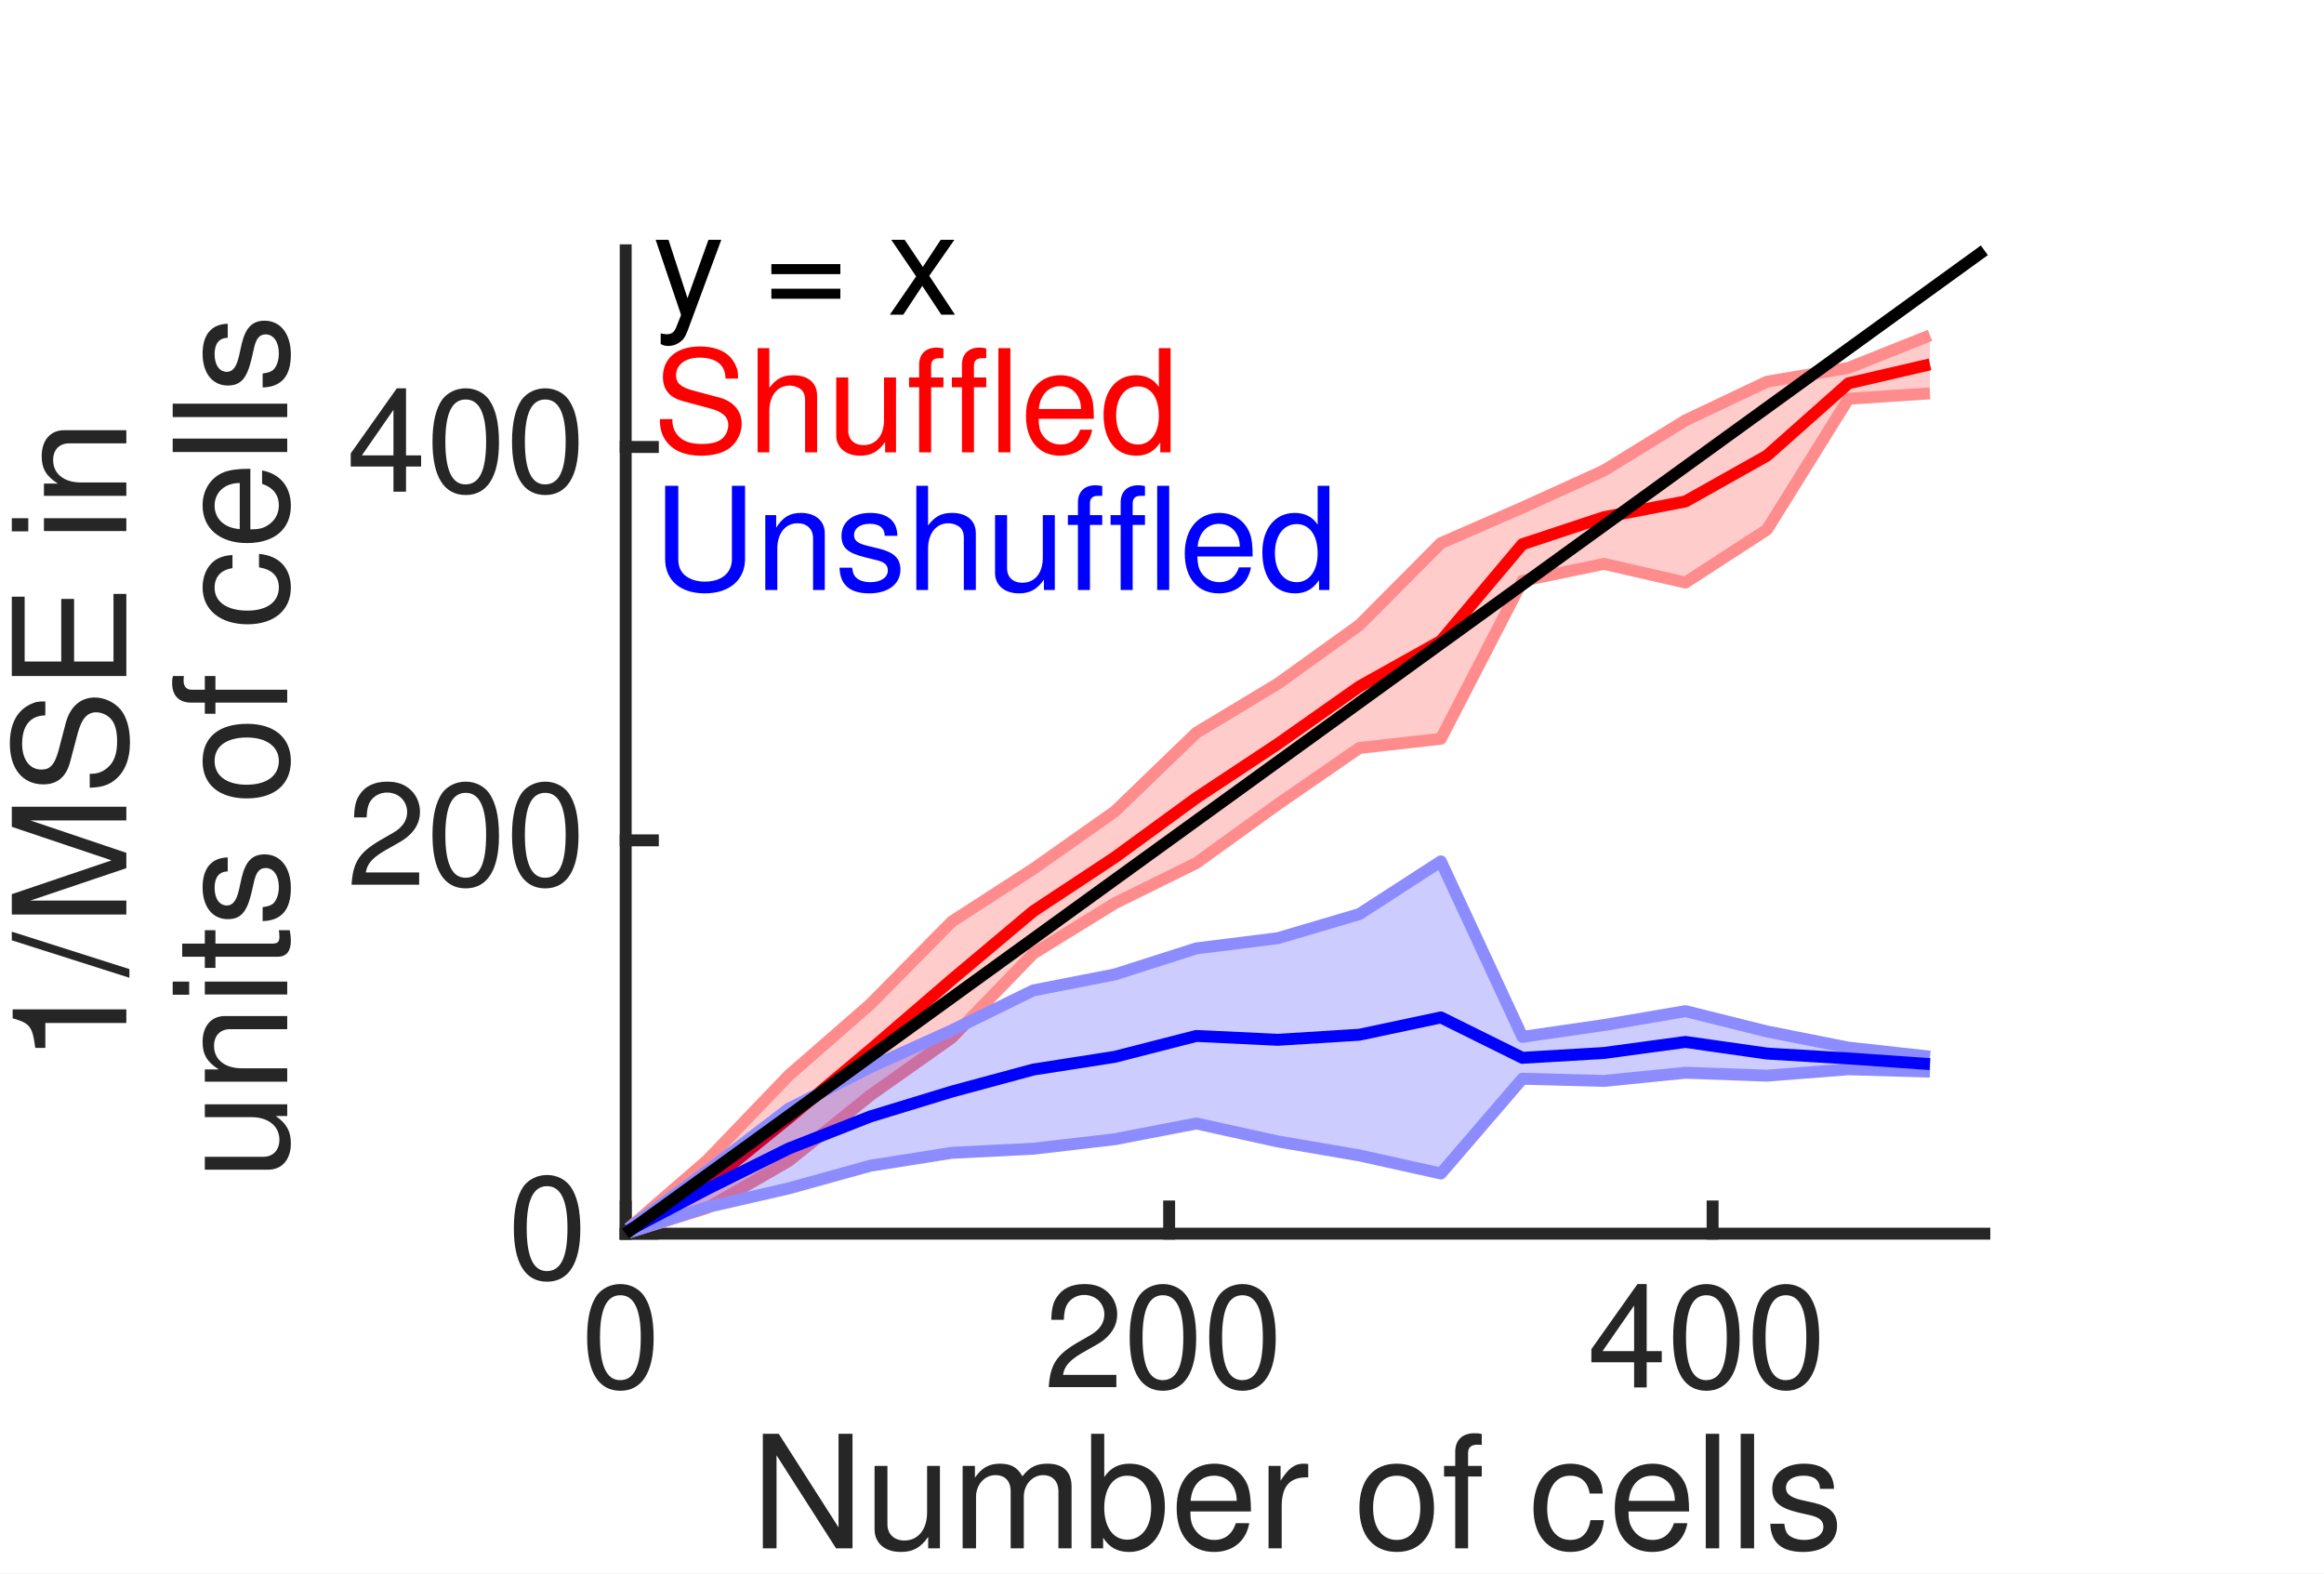
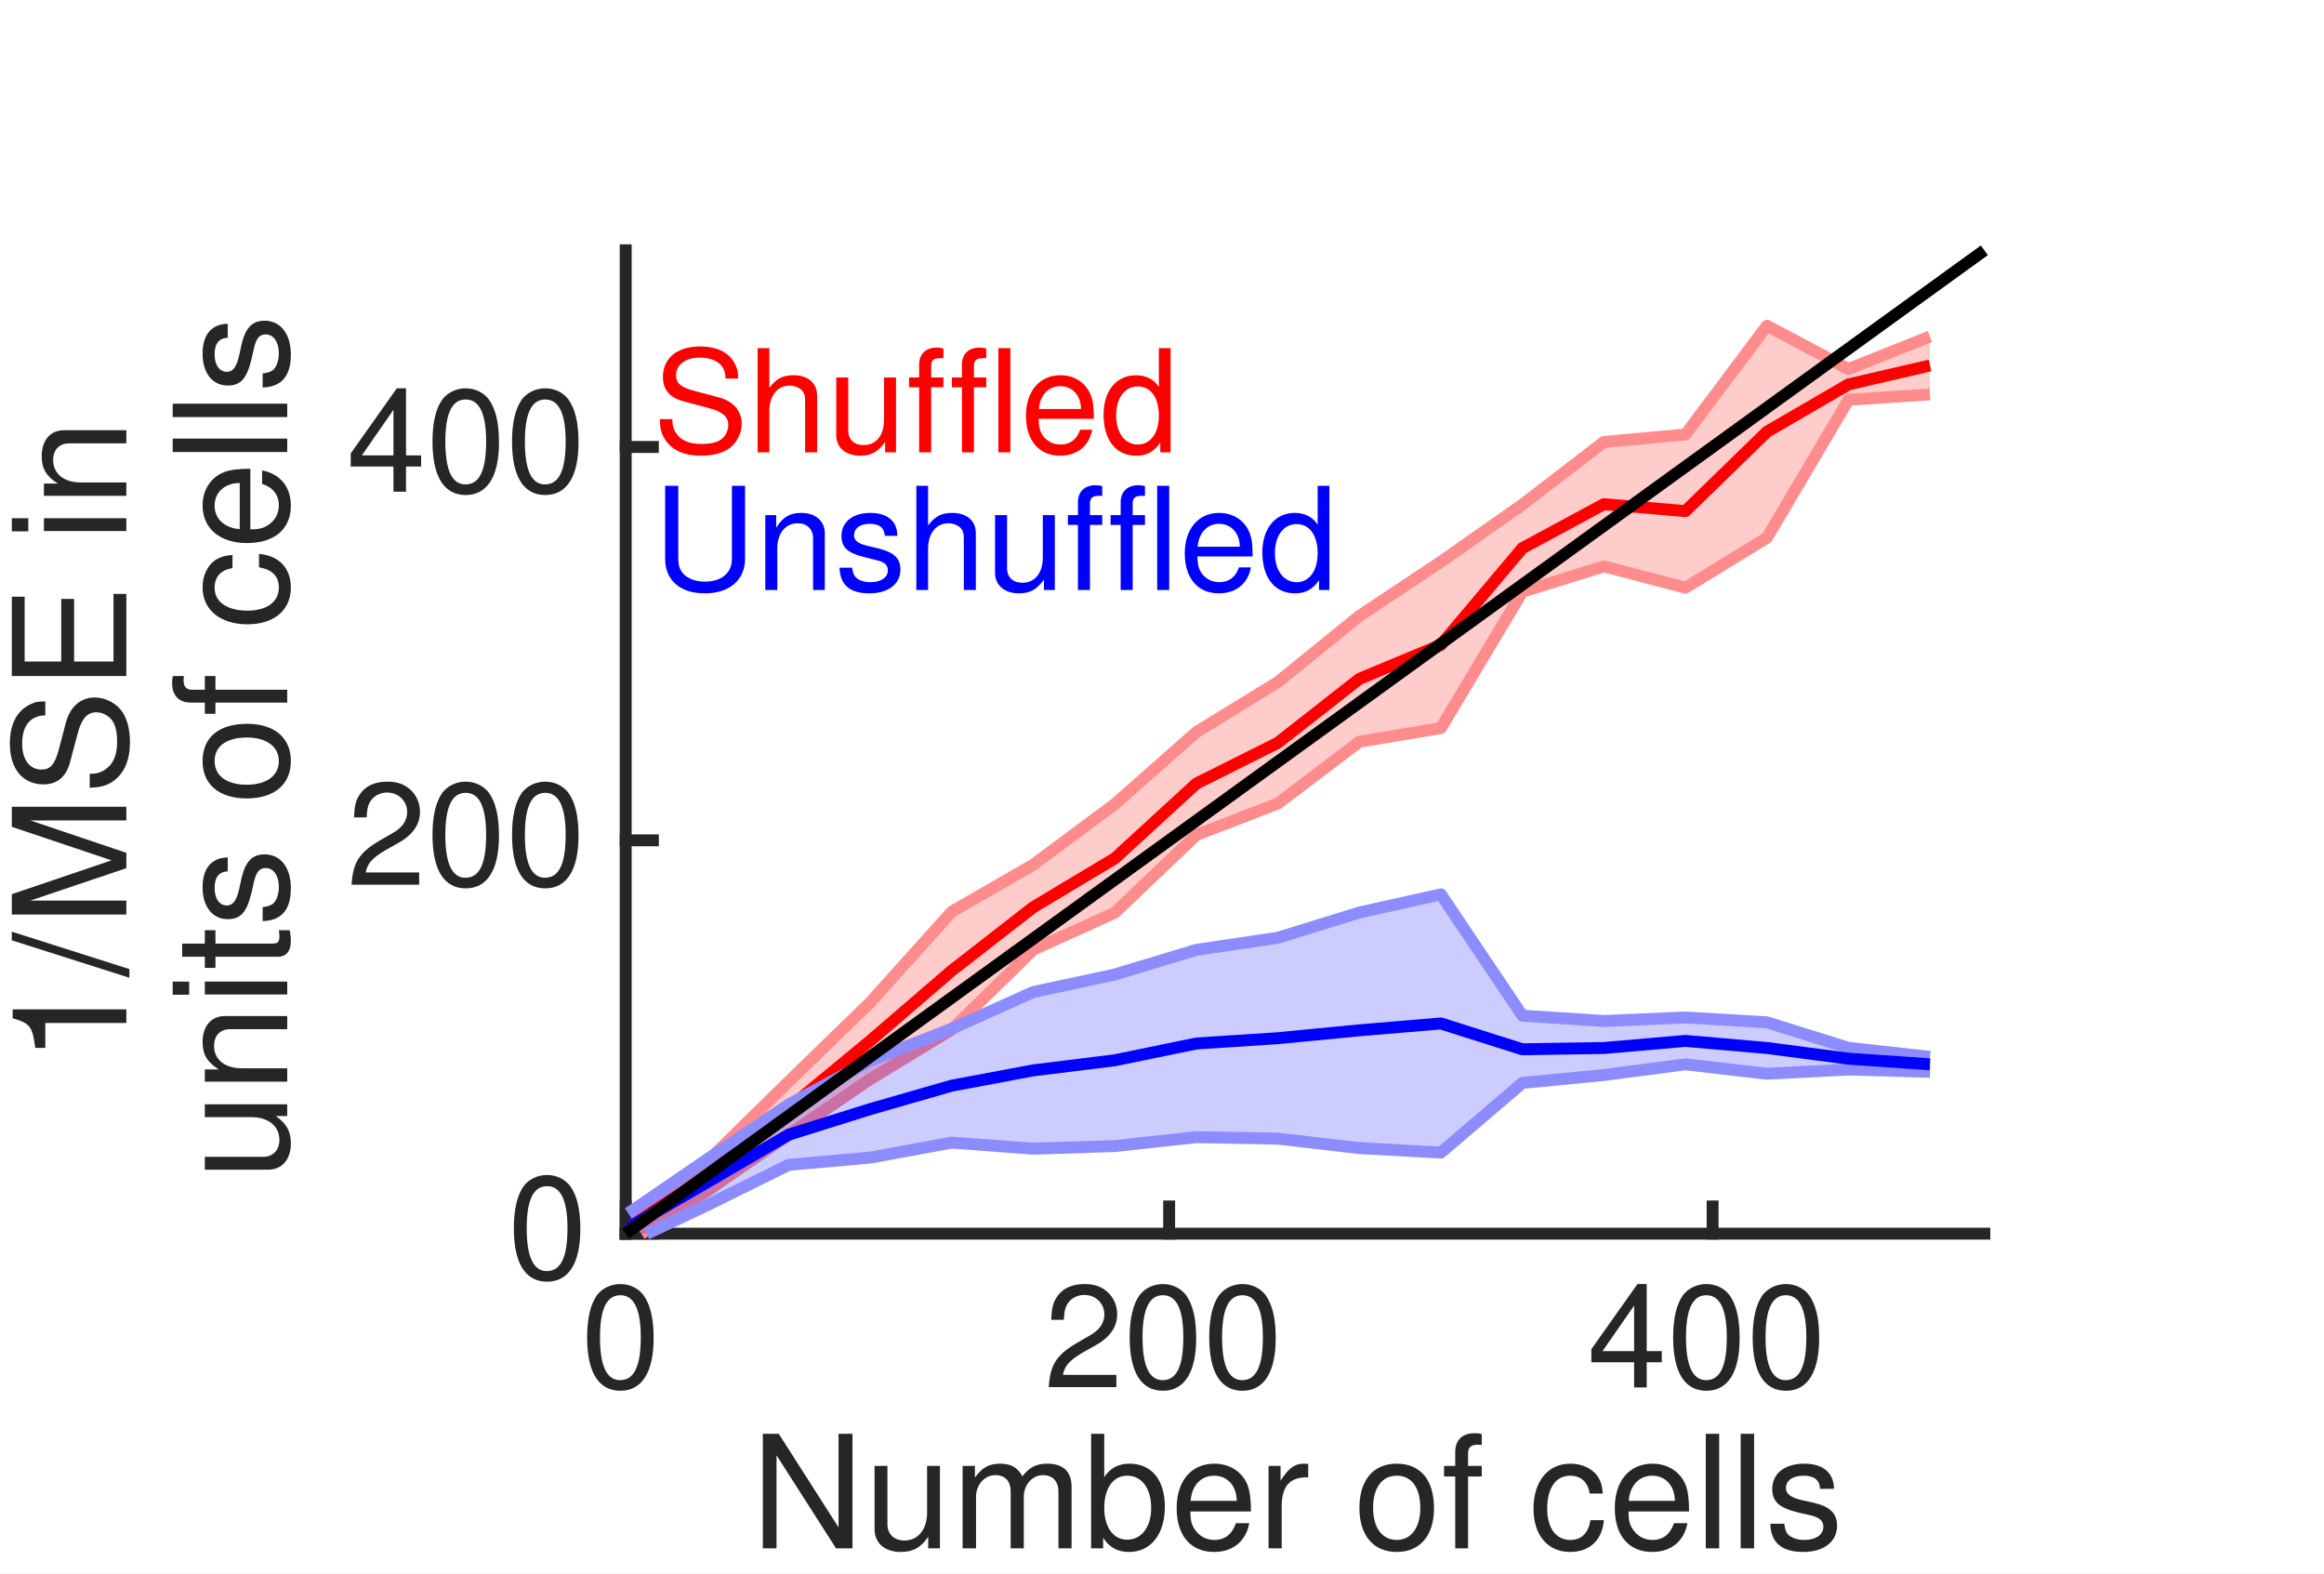
<svg xmlns="http://www.w3.org/2000/svg" style="fill-opacity:1; color-rendering:auto; color-interpolation:auto; text-rendering:auto; stroke:black; stroke-linecap:square; stroke-miterlimit:10; shape-rendering:auto; stroke-opacity:1; fill:black; stroke-dasharray:none; font-weight:normal; stroke-width:1; font-family:'Dialog'; font-style:normal; stroke-linejoin:miter; font-size:12px; stroke-dashoffset:0; image-rendering:auto;" width="130" height="88">
  <defs id="genericDefs" />
  <g>
    <defs id="defs1">
      <clipPath clipPathUnits="userSpaceOnUse" id="clipPath1">
        <path d="M0 0 L130 0 L130 88 L0 88 L0 0 Z" />
      </clipPath>
      <font horiz-adv-x="49.995" id="font1">
        <font-face ascent="75.393" descent="19.398" units-per-em="100" style="font-style:normal; font-family:Helvetica LT Std; font-weight:normal;" />
        <missing-glyph horiz-adv-x="49.995" d="M0 0 L0 70 L50 70 L50 0 ZM25 39.5 L42 65 L8 65 ZM28 35 L45 9.5 L45 60.5 ZM8 5 L42 5 L25 30.5 ZM5 60.5 L5 9.5 L22 35 Z" />
        <glyph unicode="0" horiz-adv-x="55.595" d="M42.5 34.203 C42.5 51.797 37.906 62.406 27.797 62.406 C17.703 62.406 13.094 51.797 13.094 34.203 C13.094 16.594 17.703 6 27.797 6 C37.906 6 42.5 16.594 42.5 34.203 ZM51.906 34.203 C51.906 19.594 48 -1.906 27.797 -1.906 C7.594 -1.906 3.703 19.594 3.703 34.203 C3.703 48.797 7.594 70.297 27.797 70.297 C48 70.297 51.906 48.797 51.906 34.203 Z" />
        <glyph unicode="2" horiz-adv-x="55.595" d="M13.203 45.094 L4.406 45.094 C4.406 68 21.094 70.297 28.703 70.297 C40.906 70.297 50.703 62.406 50.703 49.297 C50.703 36.703 42.406 31.406 31.906 25.797 L24.594 21.797 C15 16.5 12.906 11 12.5 8.297 L50.703 8.297 L50.703 0 L2.594 0 C3.094 14.594 9.703 22.406 19.094 27.906 L28.406 33.297 C35.906 37.594 41.297 40.5 41.297 49.703 C41.297 55.297 37.703 62.406 27.406 62.406 C14.094 62.406 13.5 50 13.203 45.094 Z" />
        <glyph unicode="4" horiz-adv-x="55.595" d="M52.297 17.094 L42 17.094 L42 0 L33.203 0 L33.203 17.094 L2.5 17.094 L2.5 25.703 L34.703 70.297 L42 70.297 L42 24.703 L52.297 24.703 ZM33 56.594 L10.594 24.703 L33.203 24.703 L33.203 56.594 Z" />
        <glyph unicode="s" horiz-adv-x="49.995" d="M44.703 37.406 L36.203 37.406 C36.094 40.703 34.906 46.203 23.797 46.203 C21.094 46.203 13.406 45.297 13.406 38.797 C13.406 34.5 16.094 33.5 22.906 31.797 L31.703 29.594 C42.594 26.906 46.406 22.906 46.406 15.797 C46.406 5 37.5 -1.5 25.703 -1.5 C5 -1.5 3.5 10.5 3.203 16.797 L11.703 16.797 C12 12.703 13.203 6.094 25.594 6.094 C31.906 6.094 37.594 8.594 37.594 14.406 C37.594 18.594 34.703 20 27.203 21.906 L17 24.406 C9.703 26.203 4.906 29.906 4.906 37.094 C4.906 48.594 14.406 53.797 24.703 53.797 C43.406 53.797 44.703 40 44.703 37.406 Z" />
        <glyph unicode="l" horiz-adv-x="22.198" d="M15.5 71.797 L15.5 0 L6.703 0 L6.703 71.797 Z" />
        <glyph unicode="c" horiz-adv-x="49.995" d="M47.703 34.703 L39.203 34.703 C38.094 41.703 34.203 45.906 26.797 45.906 C15.906 45.906 12.406 35.5 12.406 26.203 C12.406 17.203 14.594 6.094 26.703 6.094 C32.594 6.094 37.703 10.5 39.203 18.5 L47.703 18.5 C46.797 10.203 41.703 -1.5 26.406 -1.5 C11.703 -1.5 3 9.594 3 24.703 C3 40.906 10.797 53.797 28.094 53.797 C41.797 53.797 47 43.797 47.703 34.703 Z" />
        <glyph unicode="f" horiz-adv-x="27.797" d="M26.203 45 L17.406 45 L17.406 0 L8.594 0 L8.594 45 L1.406 45 L1.406 52.297 L8.594 52.297 L8.594 61.297 C8.594 69.203 13.594 72.797 22.203 72.797 C23.5 72.797 24.797 72.703 26.203 72.594 L26.203 64.703 C25.094 64.797 23.703 64.906 22.594 64.906 C18.797 64.906 17.406 63 17.406 58.797 L17.406 52.297 L26.203 52.297 Z" />
        <glyph unicode="o" horiz-adv-x="55.595" d="M3.5 26.203 C3.5 39.703 11.094 53.797 27.797 53.797 C44.5 53.797 52.094 39.703 52.094 26.203 C52.094 12.703 44.5 -1.406 27.797 -1.406 C11.094 -1.406 3.5 12.703 3.5 26.203 ZM12.594 26.203 C12.594 19.203 15.203 6.203 27.797 6.203 C40.406 6.203 43 19.203 43 26.203 C43 33.203 40.406 46.203 27.797 46.203 C15.203 46.203 12.594 33.203 12.594 26.203 Z" />
        <glyph unicode=" " horiz-adv-x="27.797" d="" />
        <glyph unicode="r" horiz-adv-x="33.297" d="M16.5 30.406 L16.5 0 L7.703 0 L7.703 52.297 L16 52.297 L16 43.594 L16.203 43.594 C19.703 49.703 24.297 53.797 30.906 53.797 C32 53.797 32.5 53.703 33.203 53.5 L33.203 44.406 L29.906 44.406 C21.703 44.406 16.5 38 16.5 30.406 Z" />
        <glyph unicode="e" horiz-adv-x="55.595" d="M42.094 16.406 L50.906 16.406 C50.594 13.906 48.203 6.5 41.594 2.094 C39.203 0.5 35.797 -1.5 27.406 -1.5 C12.703 -1.5 4 9.594 4 24.703 C4 40.906 11.797 53.797 29.094 53.797 C44.203 53.797 51.594 41.797 51.594 23.297 L13.406 23.297 C13.406 12.406 18.5 6.094 28.594 6.094 C36.906 6.094 41.797 12.5 42.094 16.406 ZM13.406 30.297 L42.5 30.297 C42 38.406 38.594 45.906 27.906 45.906 C19.797 45.906 13.406 38.406 13.406 30.297 Z" />
        <glyph unicode="b" horiz-adv-x="55.595" d="M14.094 0 L5.797 0 L5.797 71.797 L14.594 71.797 L14.594 45.703 L14.797 45.703 C18.594 51.203 23.797 53.703 29.906 53.797 C43.797 53.797 51.703 42.406 51.703 27.703 C51.703 15.203 46.5 -1.5 28.703 -1.5 C19.797 -1.5 16.094 3.594 14.297 6.5 L14.094 6.5 ZM42.594 26.297 C42.594 33 41.906 45.906 28.297 45.906 C15.594 45.906 14.203 32.203 14.203 23.703 C14.203 9.797 22.906 6.094 28.5 6.094 C38.094 6.094 42.594 14.797 42.594 26.297 Z" />
        <glyph unicode="m" horiz-adv-x="83.292" d="M6.5 0 L6.5 52.297 L14.797 52.297 L14.797 44.906 L15 44.906 C16.906 47.703 21.406 53.797 30.797 53.797 C40.203 53.797 43.203 48.094 44.703 45.297 C49.094 50.203 52.594 53.797 60.703 53.797 C66.297 53.797 76.906 50.906 76.906 36.203 L76.906 0 L68.094 0 L68.094 33.797 C68.094 41 65.906 45.906 58.406 45.906 C51 45.906 46.094 38.906 46.094 31.906 L46.094 0 L37.297 0 L37.297 36.203 C37.297 40.594 35.594 45.906 29.094 45.906 C24.094 45.906 15.297 42.703 15.297 28.5 L15.297 0 Z" />
        <glyph unicode="u" horiz-adv-x="55.595" d="M48.906 0 L40.594 0 L40.594 7.594 L40.406 7.797 C36.703 1.703 32.203 -1.5 23.797 -1.5 C16.094 -1.5 6.797 2.203 6.797 14.703 L6.797 52.297 L15.594 52.297 L15.594 17.594 C15.594 9 20 6.094 25.703 6.094 C36.797 6.094 40.094 15.906 40.094 23.5 L40.094 52.297 L48.906 52.297 Z" />
        <glyph unicode="N" horiz-adv-x="72.193" d="M55.203 13.797 L55.203 71.797 L64.594 71.797 L64.594 0 L53.703 0 L17.203 58 L17 58 L17 0 L7.594 0 L7.594 71.797 L19.094 71.797 L55 13.797 Z" />
        <glyph unicode="n" horiz-adv-x="55.595" d="M49.094 35.594 L49.094 0 L40.297 0 L40.297 32.203 C40.297 41.297 37.703 45.906 29.094 45.906 C24.094 45.906 15.297 42.703 15.297 28.5 L15.297 0 L6.5 0 L6.5 52.297 L14.797 52.297 L14.797 44.906 L15 44.906 C16.906 47.703 21.797 53.797 30.797 53.797 C38.906 53.797 49.094 50.5 49.094 35.594 Z" />
        <glyph unicode="i" horiz-adv-x="22.198" d="M15.5 52.297 L15.5 0 L6.703 0 L6.703 52.297 ZM15.5 61.797 L6.703 61.797 L6.703 71.797 L15.5 71.797 Z" />
        <glyph unicode="E" horiz-adv-x="66.694" d="M61.594 8.594 L61.594 0 L8.594 0 L8.594 71.797 L60.906 71.797 L60.906 63.203 L18.297 63.203 L18.297 41.203 L57.594 41.203 L57.594 32.594 L18.297 32.594 L18.297 8.594 Z" />
        <glyph unicode="S" horiz-adv-x="66.694" d="M60 50.797 L50.906 50.797 C50.406 61.906 41.203 65.406 33.094 65.406 C27 65.406 16.703 63.703 16.703 52.797 C16.703 46.703 21 44.703 25.203 43.703 L45.703 39 C55 36.797 62 31.203 62 19.797 C62 2.797 46.203 -1.906 33.906 -1.906 C20.594 -1.906 15.406 2.094 12.203 5 C6.094 10.5 4.906 16.5 4.906 23.203 L14 23.203 C14 10.203 24.594 6.406 33.797 6.406 C40.797 6.406 52.594 8.203 52.594 18.5 C52.594 26 49.094 28.406 37.297 31.203 L22.594 34.594 C17.906 35.703 7.297 39 7.297 51.5 C7.297 62.703 14.594 73.703 32 73.703 C57.094 73.703 59.594 58.703 60 50.797 Z" />
        <glyph unicode="M" horiz-adv-x="83.292" d="M76.094 0 L66.703 0 L66.703 42.406 C66.703 44.5 66.906 53.594 66.906 60.297 L66.703 60.297 L46.5 0 L36.906 0 L16.703 60.203 L16.5 60.203 C16.5 53.594 16.703 44.5 16.703 42.406 L16.703 0 L7.297 0 L7.297 71.797 L21.203 71.797 L41.703 11.094 L41.906 11.094 L62.297 71.797 L76.094 71.797 Z" />
        <glyph unicode="/" horiz-adv-x="27.797" d="M29.5 73.703 L5 -1.906 L-1.703 -1.906 L22.906 73.703 Z" />
        <glyph unicode="1" horiz-adv-x="55.595" d="M35.906 70.297 L35.906 0 L26.5 0 L26.5 49.906 L10.094 49.906 L10.094 56.906 C21.5 57.703 26.203 58.797 29 70.297 Z" />
        <glyph unicode="t" horiz-adv-x="27.797" d="M25.703 45 L17.297 45 L17.297 11 C17.297 6.906 20.797 6.906 22.594 6.906 L25.703 6.906 L25.703 0 C22.5 -0.297 20 -0.703 19.094 -0.703 C10.406 -0.703 8.5 4.203 8.5 10.5 L8.5 45 L1.406 45 L1.406 52.297 L8.5 52.297 L8.5 66.906 L17.297 66.906 L17.297 52.297 L25.703 52.297 Z" />
        <glyph unicode="d" horiz-adv-x="55.595" d="M49.906 71.797 L49.906 0 L41.594 0 L41.594 7.203 L41.406 7.203 C37.594 0.094 31.594 -1.5 26.5 -1.5 C8.703 -1.5 3.5 15.203 3.5 27.703 C3.5 42.406 11.406 53.797 25.297 53.797 C34.797 53.797 38.797 47.906 40.906 44.906 L41.094 45.594 L41.094 71.797 ZM12.594 26.297 C12.594 14.797 17.094 6.094 26.703 6.094 C32.297 6.094 41 9.797 41 23.703 C41 32.203 39.594 45.906 26.906 45.906 C13.297 45.906 12.594 33 12.594 26.297 Z" />
        <glyph unicode="h" horiz-adv-x="55.595" d="M49.094 35.594 L49.094 0 L40.297 0 L40.297 34.203 C40.297 41.297 38.297 45.906 29.906 45.906 C22.703 45.906 15.297 41.703 15.297 28.5 L15.297 0 L6.5 0 L6.5 71.797 L15.297 71.797 L15.297 45.297 L15.5 45.297 C18 48.594 22.406 53.797 30.797 53.797 C38.906 53.797 49.094 50.5 49.094 35.594 Z" />
        <glyph unicode="U" horiz-adv-x="72.193" d="M54.703 71.797 L64.406 71.797 L64.406 25.203 C64.406 10.5 55.203 -1.906 35.5 -1.906 C16.203 -1.906 7.906 10.5 7.906 23.906 L7.906 71.797 L17.594 71.797 L17.594 26.594 C17.594 11 27.094 6.703 35.797 6.703 C44.703 6.703 54.703 10.797 54.703 26.406 Z" />
-         <glyph unicode="x" horiz-adv-x="49.995" d="M30.594 26.906 L49 0 L37.797 0 L24.797 19.703 L12.203 0 L1.094 0 L19.5 26.906 L2 52.297 L13.297 52.297 L25.406 33.906 L37.5 52.297 L48.297 52.297 Z" />
-         <glyph unicode="=" horiz-adv-x="58.395" d="M54.5 39 L54.5 31.703 L3.906 31.703 L3.906 39 ZM54.5 18.797 L54.5 11.5 L3.906 11.5 L3.906 18.797 Z" />
-         <glyph unicode="y" horiz-adv-x="49.995" d="M25.203 9.703 L39.203 52.297 L48.906 52.297 C42.797 35.203 36.797 18.094 30.094 1 C21.797 -20.203 20.906 -21.406 9.594 -21.406 C8.297 -21.406 7.297 -21 5.906 -20.594 L5.906 -12.594 C7 -13 8.797 -13.5 11.203 -13.5 C15.797 -13.5 16.297 -12.203 20.5 -1.406 L1.094 52.297 L11.094 52.297 L25 9.703 Z" />
      </font>
    </defs>
    <g style="fill:white; stroke:white;">
      <rect x="0" y="0" width="130" style="clip-path:url(#clipPath1); stroke:none;" height="88" />
    </g>
    <g style="fill:white; text-rendering:optimizeSpeed; color-rendering:optimizeSpeed; image-rendering:optimizeSpeed; shape-rendering:crispEdges; stroke:white; color-interpolation:sRGB;">
      <rect x="0" width="130" height="88" y="0" style="stroke:none;" />
      <path style="stroke:none;" d="M35 69 L111 69 L111 14 L35 14 Z" />
    </g>
    <g style="fill:rgb(38,38,38); text-rendering:geometricPrecision; image-rendering:optimizeQuality; color-rendering:optimizeQuality; stroke-linejoin:round; stroke:rgb(38,38,38); color-interpolation:linearRGB; stroke-width:0.667;">
      <line y2="69" style="fill:none;" x1="35" x2="111" y1="69" />
      <line y2="67.48" style="fill:none;" x1="35" x2="35" y1="69" />
      <line y2="67.48" style="fill:none;" x1="65.4" x2="65.4" y1="69" />
      <line y2="67.48" style="fill:none;" x1="95.8" x2="95.8" y1="69" />
    </g>
    <g transform="translate(35,70.6)" style="font-size:8px; fill:rgb(38,38,38); text-rendering:geometricPrecision; image-rendering:optimizeQuality; color-rendering:optimizeQuality; font-family:'Helvetica LT Std'; stroke:rgb(38,38,38); color-interpolation:linearRGB;">
      <text x="-2.5" xml:space="preserve" y="7" style="stroke:none;">0</text>
    </g>
    <g transform="translate(65.4,70.6)" style="font-size:8px; fill:rgb(38,38,38); text-rendering:geometricPrecision; image-rendering:optimizeQuality; color-rendering:optimizeQuality; font-family:'Helvetica LT Std'; stroke:rgb(38,38,38); color-interpolation:linearRGB;">
      <text x="-7" xml:space="preserve" y="7" style="stroke:none;">200</text>
    </g>
    <g transform="translate(95.8,70.6)" style="font-size:8px; fill:rgb(38,38,38); text-rendering:geometricPrecision; image-rendering:optimizeQuality; color-rendering:optimizeQuality; font-family:'Helvetica LT Std'; stroke:rgb(38,38,38); color-interpolation:linearRGB;">
      <text x="-7" xml:space="preserve" y="7" style="stroke:none;">400</text>
    </g>
    <g transform="translate(73,79.6)" style="font-size:8.8px; fill:rgb(38,38,38); text-rendering:geometricPrecision; image-rendering:optimizeQuality; color-rendering:optimizeQuality; font-family:'Helvetica LT Std'; stroke:rgb(38,38,38); color-interpolation:linearRGB;">
      <text x="-31" xml:space="preserve" y="7" style="stroke:none;">Number of cells</text>
    </g>
    <g style="fill:rgb(38,38,38); text-rendering:geometricPrecision; image-rendering:optimizeQuality; color-rendering:optimizeQuality; stroke-linejoin:round; stroke:rgb(38,38,38); color-interpolation:linearRGB; stroke-width:0.667;">
      <line y2="14" style="fill:none;" x1="35" x2="35" y1="69" />
      <line y2="69" style="fill:none;" x1="35" x2="36.52" y1="69" />
      <line y2="47" style="fill:none;" x1="35" x2="36.52" y1="47" />
      <line y2="25" style="fill:none;" x1="35" x2="36.52" y1="25" />
    </g>
    <g transform="translate(33.4,69)" style="font-size:8px; fill:rgb(38,38,38); text-rendering:geometricPrecision; image-rendering:optimizeQuality; color-rendering:optimizeQuality; font-family:'Helvetica LT Std'; stroke:rgb(38,38,38); color-interpolation:linearRGB;">
      <text x="-5" xml:space="preserve" y="2.5" style="stroke:none;">0</text>
    </g>
    <g transform="translate(33.4,47)" style="font-size:8px; fill:rgb(38,38,38); text-rendering:geometricPrecision; image-rendering:optimizeQuality; color-rendering:optimizeQuality; font-family:'Helvetica LT Std'; stroke:rgb(38,38,38); color-interpolation:linearRGB;">
      <text x="-14" xml:space="preserve" y="2.5" style="stroke:none;">200</text>
    </g>
    <g transform="translate(33.4,25)" style="font-size:8px; fill:rgb(38,38,38); text-rendering:geometricPrecision; image-rendering:optimizeQuality; color-rendering:optimizeQuality; font-family:'Helvetica LT Std'; stroke:rgb(38,38,38); color-interpolation:linearRGB;">
      <text x="-14" xml:space="preserve" y="2.5" style="stroke:none;">400</text>
    </g>
    <g transform="translate(18.0667,41.5) rotate(-90)" style="font-size:8.8px; fill:rgb(38,38,38); text-rendering:geometricPrecision; image-rendering:optimizeQuality; color-rendering:optimizeQuality; font-family:'Helvetica LT Std'; stroke:rgb(38,38,38); color-interpolation:linearRGB;">
      <text x="-18" xml:space="preserve" y="-11" style="stroke:none;">1/MSE in</text>
      <text x="-24.5" xml:space="preserve" y="-2" style="stroke:none;">units of cells</text>
    </g>
    <g style="fill-opacity:0.2; fill:rgb(255,0,0); text-rendering:optimizeSpeed; image-rendering:optimizeSpeed; color-rendering:optimizeSpeed; shape-rendering:crispEdges; stroke:rgb(255,0,0); color-interpolation:sRGB; stroke-opacity:0.2;">
-       <path style="stroke:none;" d="M35.152 68.715 L35.152 68.932 L39.56 67.563 L44.12 64.934 L48.68 61.266 L53.24 58.041 L57.8 53.334 L62.36 50.521 L66.92 48.27 L71.48 44.98 L76.04 41.835 L80.6 41.321 L85.16 32.487 L89.72 31.538 L94.28 32.582 L98.84 29.624 L103.4 22.302 L107.96 22.001 L107.96 18.758 L103.4 20.577 L98.84 21.348 L94.28 23.512 L89.72 26.318 L85.16 28.391 L80.6 30.378 L76.04 34.963 L71.48 38.238 L66.92 40.986 L62.36 45.386 L57.8 48.599 L53.24 51.547 L48.68 56.171 L44.12 60.149 L39.56 64.897 Z" />
+       <path style="stroke:none;" d="M39.56 66.609 L44.12 63.459 L48.68 60.357 L53.24 57.581 L57.8 53.115 L62.36 51.047 L66.92 46.702 L71.48 44.941 L76.04 41.486 L80.6 40.72 L85.16 33.096 L89.72 31.678 L94.28 32.87 L98.84 30.078 L103.4 22.361 L107.96 22.06 L107.96 18.822 L103.4 20.638 L98.84 18.22 L94.28 24.302 L89.72 24.719 L85.16 28.221 L80.6 31.421 L76.04 34.452 L71.48 38.147 L66.92 40.951 L62.36 44.974 L57.8 48.364 L53.24 50.992 L48.68 56.065 L44.12 60.495 L39.56 64.961 L35.152 67.863 L35.152 69.007 L35.87 69.007 Z" />
    </g>
    <g style="stroke-linecap:butt; fill:rgb(255,140,140); text-rendering:geometricPrecision; image-rendering:optimizeQuality; color-rendering:optimizeQuality; stroke-linejoin:round; stroke:rgb(255,140,140); color-interpolation:linearRGB; stroke-width:0.667;">
-       <path d="M35.152 68.932 L39.56 67.563 L44.12 64.934 L48.68 61.266 L53.24 58.041 L57.8 53.334 L62.36 50.521 L66.92 48.27 L71.48 44.98 L76.04 41.835 L80.6 41.321 L85.16 32.487 L89.72 31.538 L94.28 32.582 L98.84 29.624 L103.4 22.302 L107.96 22.001" style="fill:none; fill-rule:evenodd;" />
-       <path d="M35.152 68.715 L39.56 64.897 L44.12 60.149 L48.68 56.171 L53.24 51.547 L57.8 48.599 L62.36 45.386 L66.92 40.986 L71.48 38.238 L76.04 34.963 L80.6 30.378 L85.16 28.391 L89.72 26.318 L94.28 23.512 L98.84 21.348 L103.4 20.577 L107.96 18.758" style="fill:none; fill-rule:evenodd;" />
-       <path d="M35.152 68.823 L39.56 66.23 L44.12 62.541 L48.68 58.719 L53.24 54.794 L57.8 50.966 L62.36 47.954 L66.92 44.628 L71.48 41.609 L76.04 38.399 L80.6 35.85 L85.16 30.439 L89.72 28.928 L94.28 28.047 L98.84 25.486 L103.4 21.439 L107.96 20.38" style="fill:none; fill-rule:evenodd; stroke:red;" />
+       <path d="M35.87 69.007 L39.56 66.609 L44.12 63.459 L48.68 60.357 L53.24 57.581 L57.8 53.115 L62.36 51.047 L66.92 46.702 L71.48 44.941 L76.04 41.486 L80.6 40.72 L85.16 33.096 L89.72 31.678 L94.28 32.87 L98.84 30.078 L103.4 22.361 L107.96 22.06" style="fill:none; fill-rule:evenodd;" />
+       <path d="M35.152 67.863 L39.56 64.961 L44.12 60.495 L48.68 56.065 L53.24 50.992 L57.8 48.364 L62.36 44.974 L66.92 40.951 L71.48 38.147 L76.04 34.452 L80.6 31.421 L85.16 28.221 L89.72 24.719 L94.28 24.302 L98.84 18.22 L103.4 20.638 L107.96 18.822" style="fill:none; fill-rule:evenodd;" />
+       <path d="M35.152 68.668 L39.56 65.785 L44.12 61.977 L48.68 58.211 L53.24 54.287 L57.8 50.74 L62.36 48.01 L66.92 43.827 L71.48 41.544 L76.04 37.969 L80.6 36.07 L85.16 30.658 L89.72 28.199 L94.28 28.586 L98.84 24.149 L103.4 21.499 L107.96 20.441" style="fill:none; fill-rule:evenodd; stroke:red;" />
    </g>
    <g style="fill-opacity:0.2; fill:rgb(0,0,255); text-rendering:optimizeSpeed; image-rendering:optimizeSpeed; color-rendering:optimizeSpeed; shape-rendering:crispEdges; stroke:rgb(0,0,255); color-interpolation:sRGB; stroke-opacity:0.2;">
-       <path style="stroke:none;" d="M39.56 65.493 L35.152 68.715 L35.152 68.94 L39.56 67.516 L44.12 66.467 L48.68 65.202 L53.24 64.479 L57.8 64.25 L62.36 63.718 L66.92 62.838 L71.48 63.843 L76.04 64.623 L80.6 65.635 L85.16 60.335 L89.72 60.457 L94.28 60 L98.84 60.163 L103.4 59.806 L107.96 59.936 L107.96 59.099 L103.4 58.595 L98.84 57.69 L94.28 56.554 L89.72 57.333 L85.16 57.994 L80.6 48.177 L76.04 51.125 L71.48 52.473 L66.92 53.045 L62.36 54.501 L57.8 55.394 L53.24 57.628 L48.68 59.694 L44.12 62.011 Z" />
+       <path style="stroke:none;" d="M35.152 69.007 L36.172 69.007 L39.56 67.407 L44.12 65.151 L48.68 64.746 L53.24 63.908 L57.8 64.249 L62.36 64.101 L66.92 63.603 L71.48 63.685 L76.04 64.215 L80.6 64.466 L85.16 60.57 L89.72 60.127 L94.28 59.529 L98.84 60.055 L103.4 59.818 L107.96 59.947 L107.96 59.111 L103.4 58.608 L98.84 57.178 L94.28 56.908 L89.72 57.105 L85.16 56.807 L80.6 50.022 L76.04 51.039 L71.48 52.45 L66.92 53.127 L62.36 54.505 L57.8 55.486 L53.24 57.536 L48.68 59.322 L44.12 61.776 L39.56 64.839 L35.152 67.861 Z" />
    </g>
    <g style="stroke-linecap:butt; fill:rgb(140,140,255); text-rendering:geometricPrecision; image-rendering:optimizeQuality; color-rendering:optimizeQuality; stroke-linejoin:round; stroke:rgb(140,140,255); color-interpolation:linearRGB; stroke-width:0.667;">
-       <path d="M35.152 68.94 L39.56 67.516 L44.12 66.467 L48.68 65.202 L53.24 64.479 L57.8 64.25 L62.36 63.718 L66.92 62.838 L71.48 63.843 L76.04 64.623 L80.6 65.635 L85.16 60.335 L89.72 60.457 L94.28 60 L98.84 60.163 L103.4 59.806 L107.96 59.936" style="fill:none; fill-rule:evenodd;" />
-       <path d="M35.152 68.715 L39.56 65.493 L44.12 62.011 L48.68 59.694 L53.24 57.628 L57.8 55.394 L62.36 54.501 L66.92 53.045 L71.48 52.473 L76.04 51.125 L80.6 48.177 L85.16 57.994 L89.72 57.333 L94.28 56.554 L98.84 57.69 L103.4 58.595 L107.96 59.099" style="fill:none; fill-rule:evenodd;" />
-       <path d="M35.152 68.827 L39.56 66.505 L44.12 64.239 L48.68 62.448 L53.24 61.054 L57.8 59.822 L62.36 59.11 L66.92 57.941 L71.48 58.158 L76.04 57.874 L80.6 56.906 L85.16 59.165 L89.72 58.895 L94.28 58.277 L98.84 58.926 L103.4 59.2 L107.96 59.517" style="fill:none; fill-rule:evenodd; stroke:blue;" />
+       <path d="M36.172 69.007 L39.56 67.407 L44.12 65.151 L48.68 64.746 L53.24 63.908 L57.8 64.249 L62.36 64.101 L66.92 63.603 L71.48 63.685 L76.04 64.215 L80.6 64.466 L85.16 60.57 L89.72 60.127 L94.28 59.529 L98.84 60.055 L103.4 59.818 L107.96 59.947" style="fill:none; fill-rule:evenodd;" />
+       <path d="M35.152 67.861 L39.56 64.839 L44.12 61.776 L48.68 59.322 L53.24 57.536 L57.8 55.486 L62.36 54.505 L66.92 53.127 L71.48 52.45 L76.04 51.039 L80.6 50.022 L85.16 56.807 L89.72 57.105 L94.28 56.908 L98.84 57.178 L103.4 58.608 L107.96 59.111" style="fill:none; fill-rule:evenodd;" />
+       <path d="M35.152 68.674 L39.56 66.123 L44.12 63.463 L48.68 62.034 L53.24 60.722 L57.8 59.867 L62.36 59.303 L66.92 58.365 L71.48 58.068 L76.04 57.627 L80.6 57.244 L85.16 58.688 L89.72 58.616 L94.28 58.219 L98.84 58.616 L103.4 59.213 L107.96 59.529" style="fill:none; fill-rule:evenodd; stroke:blue;" />
    </g>
    <g transform="translate(36.52,30.5)" style="font-size:8px; fill:blue; text-rendering:geometricPrecision; image-rendering:optimizeQuality; color-rendering:optimizeQuality; font-family:'Helvetica LT Std'; stroke:blue; color-interpolation:linearRGB;">
      <text x="0" xml:space="preserve" y="2.5" style="stroke:none;">Unshuffled</text>
    </g>
    <g transform="translate(36.52,22.8)" style="font-size:8px; fill:red; text-rendering:geometricPrecision; image-rendering:optimizeQuality; color-rendering:optimizeQuality; font-family:'Helvetica LT Std'; stroke:red; color-interpolation:linearRGB;">
      <text x="0" xml:space="preserve" y="2.5" style="stroke:none;">Shuffled</text>
    </g>
-     <g transform="translate(36.52,15.1)" style="font-size:8px; text-rendering:geometricPrecision; color-rendering:optimizeQuality; image-rendering:optimizeQuality; font-family:'Helvetica LT Std'; color-interpolation:linearRGB;">
-       <text x="0" xml:space="preserve" y="2.5" style="stroke:none;">y = x</text>
-     </g>
    <g style="stroke-linecap:butt; text-rendering:geometricPrecision; color-rendering:optimizeQuality; image-rendering:optimizeQuality; stroke-linejoin:round; color-interpolation:linearRGB; stroke-width:0.667;">
      <line y2="14" style="fill:none;" x1="35" x2="111" y1="69" />
    </g>
  </g>
</svg>
